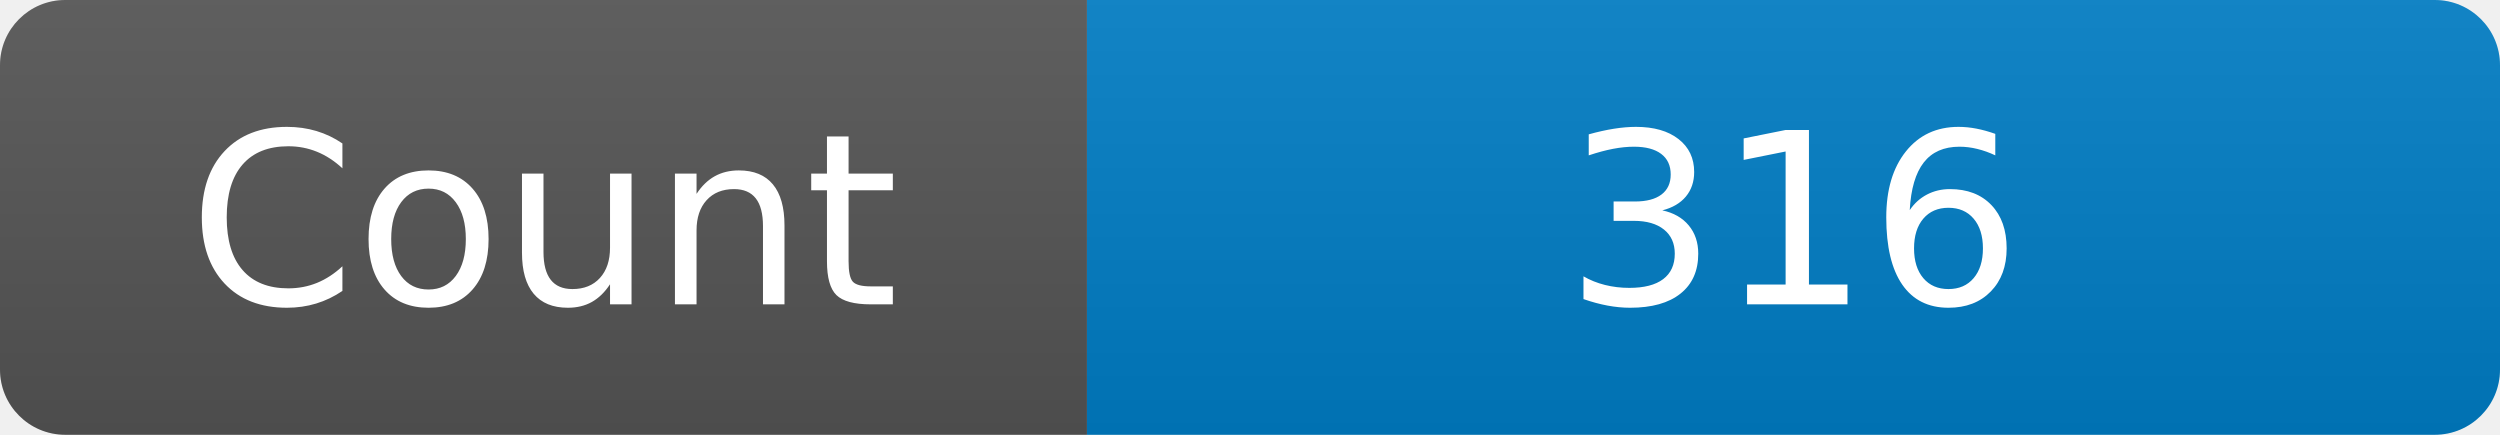
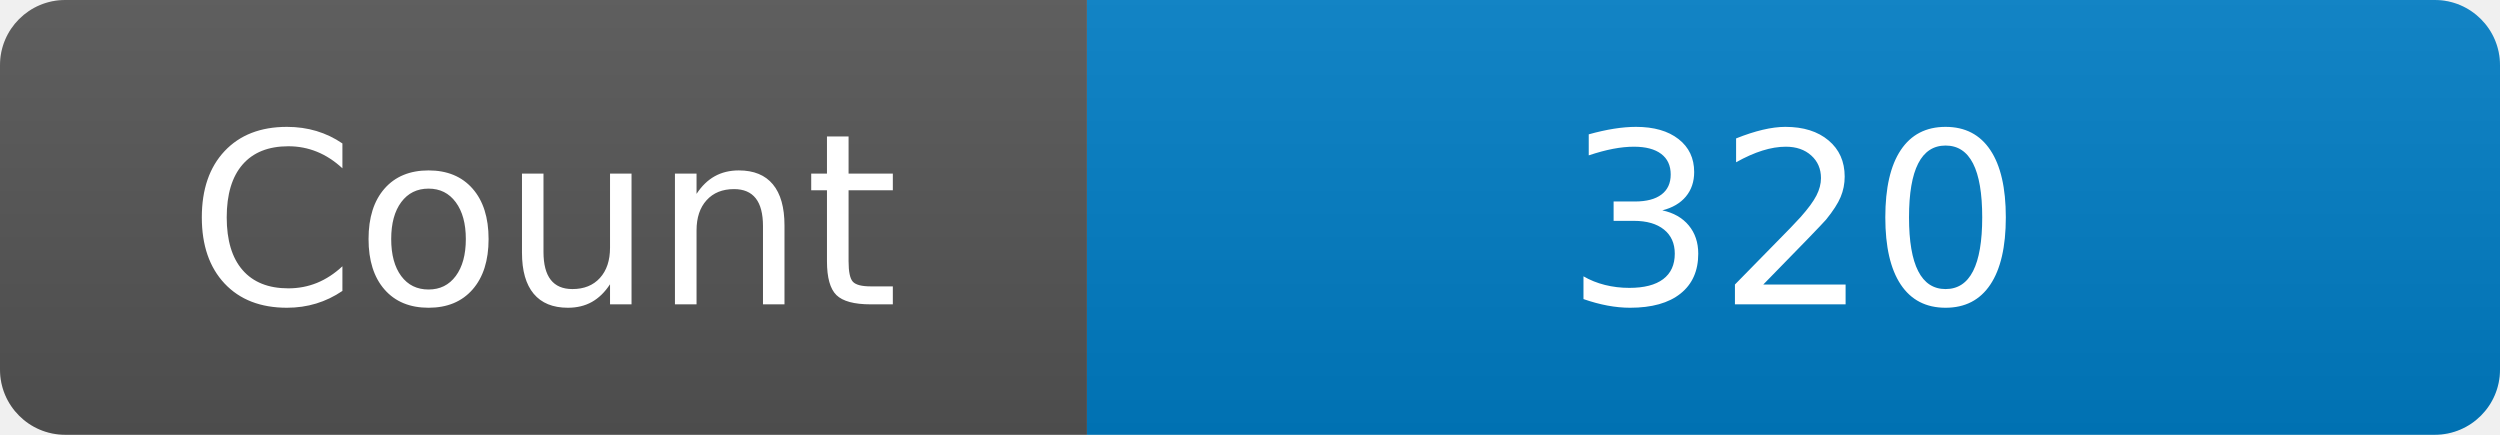
<svg xmlns="http://www.w3.org/2000/svg" width="115" height="20" role="img" aria-label="Maintained?: yes">
  <linearGradient id="s" x2="0" y2="100%">
    <stop offset="0" stop-color="#bbb" stop-opacity=".1" />
    <stop offset="1" stop-opacity=".1" />
  </linearGradient>
  <clipPath id="r">
    <rect width="115" height="20" rx="3" fill="#fff" />
  </clipPath>
  <g clip-path="url(#r)">
    <rect width="50" height="20" fill="#555" />
    <rect x="50" width="160" height="20" fill="#007ec6" />
    <rect width="115" height="20" fill="url(#s)" />
  </g>
  <g fill="#fff" text-anchor="middle" font-family="Verdana,Geneva,DejaVu Sans,sans-serif" font-size="110">
    <text x="250" y="140" transform="scale(.1)" fill="#fff">Count</text>
-     <text x="825" y="140" transform="scale(.1)" fill="#fff">316</text>
+     <text x="825" y="140" transform="scale(.1)" fill="#fff">320</text>
  </g>
</svg>
